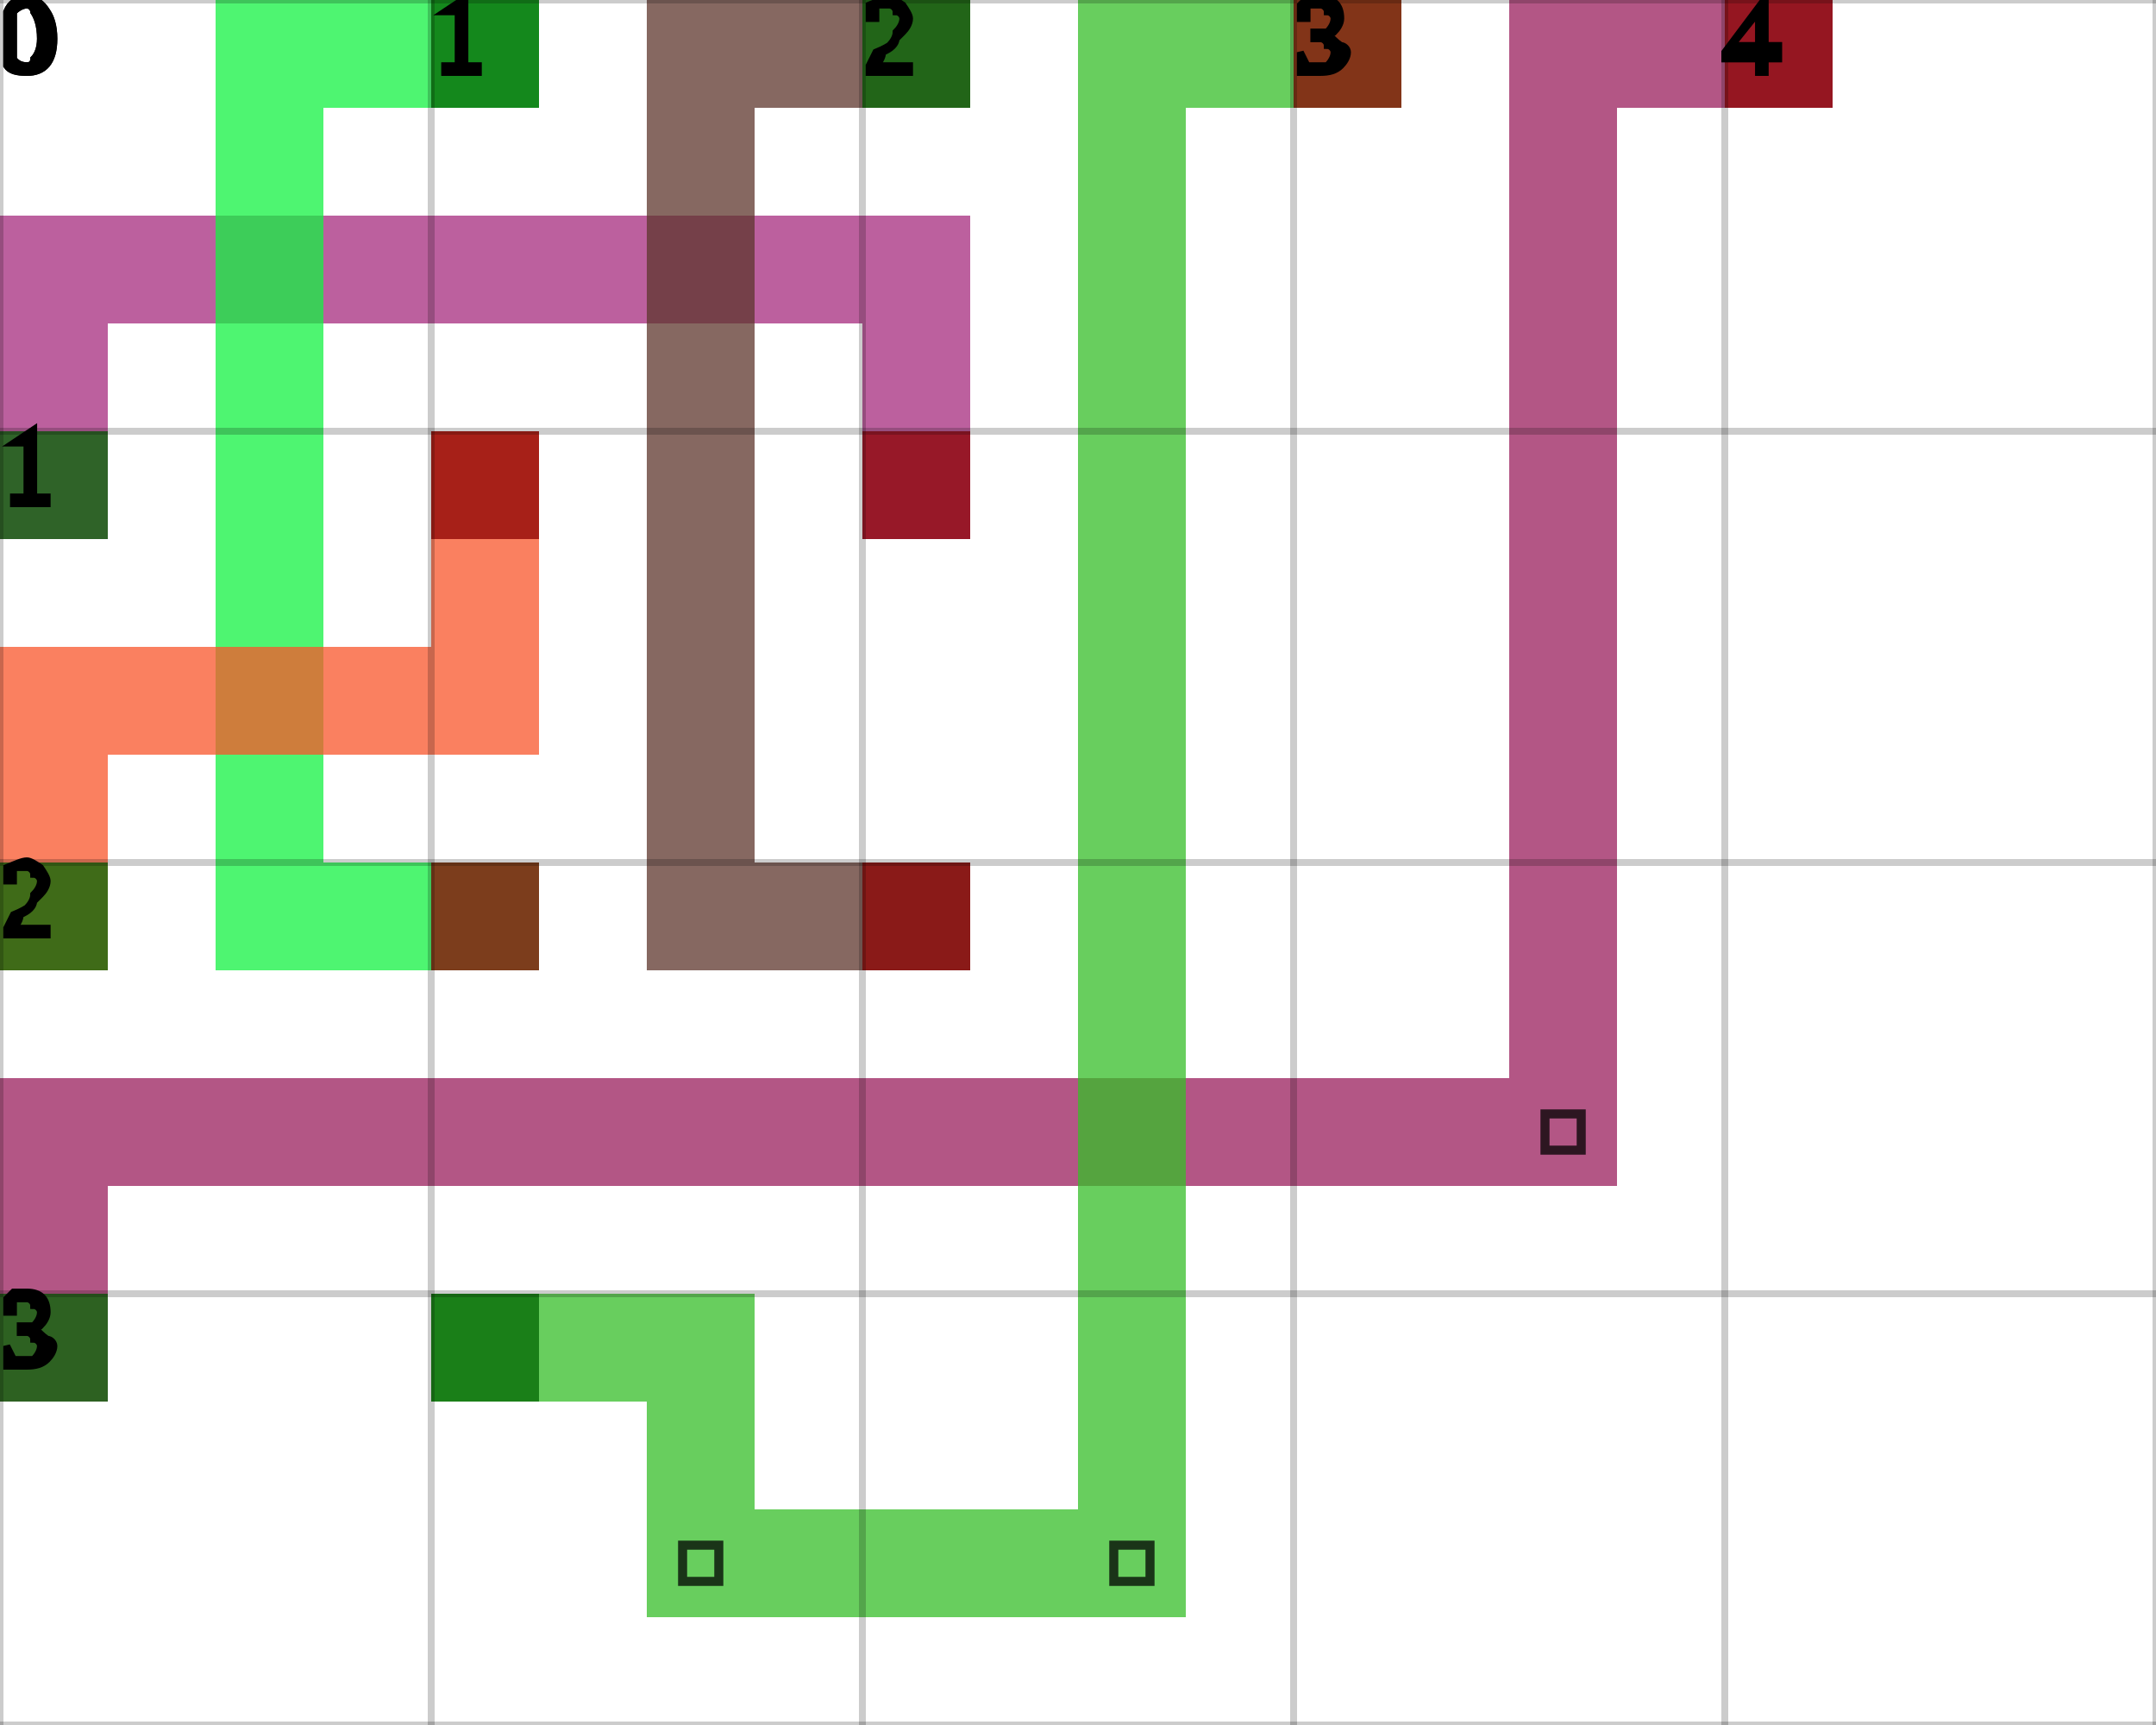
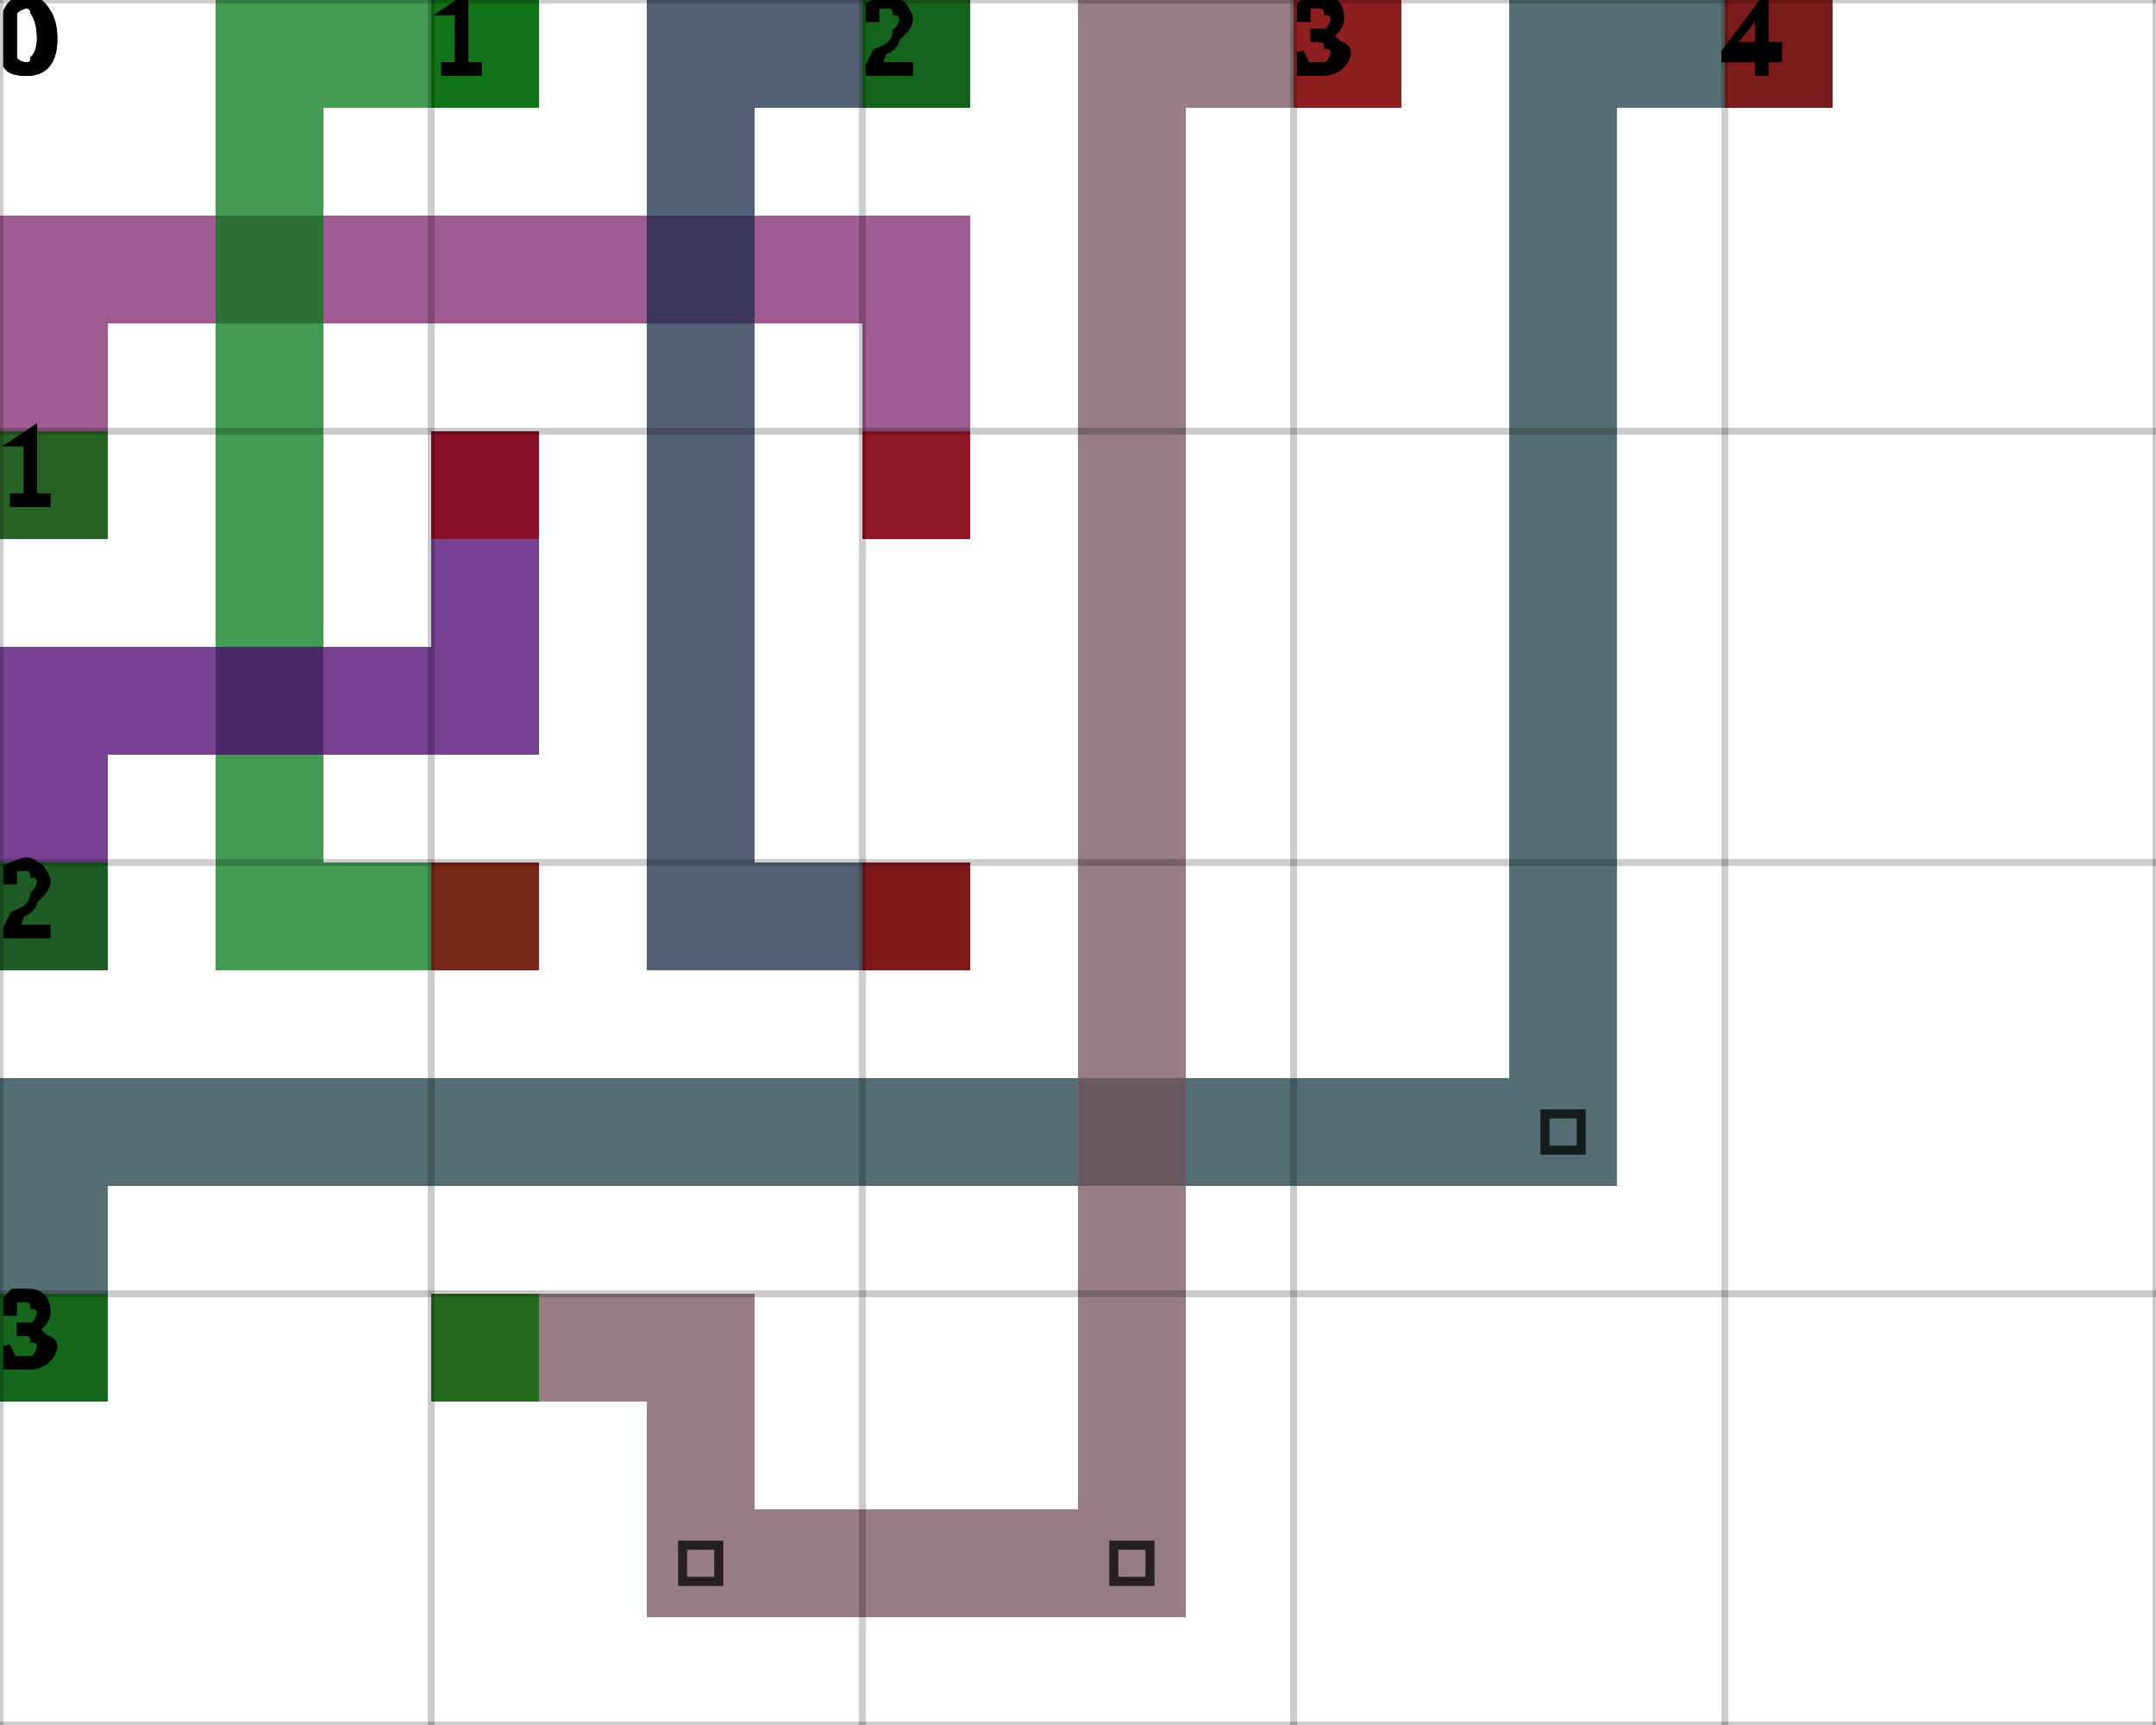
<svg xmlns="http://www.w3.org/2000/svg" height="100%" viewBox="0 0 5 4" width="100%" background-color="none">
-   <path d="M 0.25 1.25 L 0 1.25 L 0 0.5 L 0.25 0.5 Z" fill="#A62B7D" opacity="0.75" stroke="transparent" stroke-width="0.5" />
-   <path d="M 0.25 0.75 L 2.25 0.75 L 2.25 0.5 L 0.25 0.5 Z" fill="#A62B7D" opacity="0.75" stroke="transparent" stroke-width="0.5" />
-   <path d="M 2.25 0.75 L 2 0.75 L 2 1.25 L 2.25 1.25 Z" fill="#A62B7D" opacity="0.75" stroke="transparent" stroke-width="0.5" />
+   <path d="M 0.25 1.25 L 0 1.25 L 0 0.5 L 0.25 0.5 Z" fill="#7D266C" opacity="0.75" stroke="transparent" stroke-width="0.5" />
+   <path d="M 0.25 0.75 L 2.25 0.75 L 2.25 0.5 L 0.25 0.5 Z" fill="#7D266C" opacity="0.75" stroke="transparent" stroke-width="0.5" />
+   <path d="M 2.25 0.75 L 2 0.75 L 2 1.25 L 2.25 1.25 Z" fill="#7D266C" opacity="0.75" stroke="transparent" stroke-width="0.5" />
  <rect fill="darkGreen" height="0.25" opacity="0.75" stroke="transparent" stroke-width="0.5" width="0.25" x="0" y="1" />
  <rect fill="darkRed" height="0.25" opacity="0.75" stroke="transparent" stroke-width="0.5" width="0.25" x="2" y="1" />
-   <path d="M 1.25 0.25 L 0.5 0.25 L 0.5 0 L 1.25 0 Z" fill="#13F241" opacity="0.75" stroke="transparent" stroke-width="0.5" />
-   <path d="M 0.75 0.25 L 0.5 0.25 L 0.5 2.25 L 0.75 2.25 Z" fill="#13F241" opacity="0.75" stroke="transparent" stroke-width="0.5" />
-   <path d="M 0.75 2.25 L 1.25 2.25 L 1.25 2 L 0.75 2 Z" fill="#13F241" opacity="0.75" stroke="transparent" stroke-width="0.5" />
+   <path d="M 1.25 0.25 L 0.5 0.25 L 0.5 0 L 1.25 0 Z" fill="#07781D" opacity="0.75" stroke="transparent" stroke-width="0.5" />
+   <path d="M 0.75 0.25 L 0.5 0.25 L 0.5 2.25 L 0.75 2.25 Z" fill="#07781D" opacity="0.75" stroke="transparent" stroke-width="0.5" />
+   <path d="M 0.75 2.25 L 1.25 2.25 L 1.25 2 L 0.75 2 Z" fill="#07781D" opacity="0.75" stroke="transparent" stroke-width="0.5" />
  <rect fill="darkGreen" height="0.25" opacity="0.75" stroke="transparent" stroke-width="0.5" width="0.25" x="1" y="0" />
  <rect fill="darkRed" height="0.25" opacity="0.75" stroke="transparent" stroke-width="0.5" width="0.25" x="1" y="2" />
-   <path d="M 2.25 0.25 L 1.5 0.25 L 1.5 0 L 2.25 0 Z" fill="#5E362C" opacity="0.75" stroke="transparent" stroke-width="0.5" />
-   <path d="M 1.75 0.25 L 1.5 0.25 L 1.5 2.25 L 1.75 2.25 Z" fill="#5E362C" opacity="0.75" stroke="transparent" stroke-width="0.5" />
-   <path d="M 1.75 2.25 L 2.25 2.25 L 2.25 2 L 1.75 2 Z" fill="#5E362C" opacity="0.75" stroke="transparent" stroke-width="0.5" />
+   <path d="M 2.25 0.25 L 1.5 0.25 L 1.5 0 L 2.25 0 Z" fill="#1A2A45" opacity="0.75" stroke="transparent" stroke-width="0.5" />
+   <path d="M 1.75 0.25 L 1.5 0.25 L 1.5 2.25 L 1.75 2.25 Z" fill="#1A2A45" opacity="0.75" stroke="transparent" stroke-width="0.5" />
+   <path d="M 1.75 2.25 L 2.25 2.25 L 2.25 2 L 1.75 2 Z" fill="#1A2A45" opacity="0.75" stroke="transparent" stroke-width="0.5" />
  <rect fill="darkGreen" height="0.25" opacity="0.75" stroke="transparent" stroke-width="0.5" width="0.25" x="2" y="0" />
  <rect fill="darkRed" height="0.25" opacity="0.75" stroke="transparent" stroke-width="0.5" width="0.25" x="2" y="2" />
-   <path d="M 0.25 2.25 L 0 2.25 L 0 1.5 L 0.25 1.5 Z" fill="#F8562B" opacity="0.75" stroke="transparent" stroke-width="0.5" />
-   <path d="M 0.25 1.75 L 1.25 1.75 L 1.25 1.5 L 0.25 1.5 Z" fill="#F8562B" opacity="0.75" stroke="transparent" stroke-width="0.5" />
-   <path d="M 1.25 1.5 L 1 1.5 L 1 1 L 1.25 1 Z" fill="#F8562B" opacity="0.75" stroke="transparent" stroke-width="0.5" />
+   <path d="M 0.25 2.25 L 0 2.25 L 0 1.5 L 0.25 1.5 Z" fill="#4A026E" opacity="0.75" stroke="transparent" stroke-width="0.5" />
+   <path d="M 0.25 1.75 L 1.25 1.75 L 1.25 1.5 L 0.25 1.5 Z" fill="#4A026E" opacity="0.75" stroke="transparent" stroke-width="0.5" />
+   <path d="M 1.25 1.5 L 1 1.5 L 1 1 L 1.25 1 Z" fill="#4A026E" opacity="0.75" stroke="transparent" stroke-width="0.5" />
  <rect fill="darkGreen" height="0.25" opacity="0.75" stroke="transparent" stroke-width="0.5" width="0.25" x="0" y="2" />
  <rect fill="darkRed" height="0.25" opacity="0.75" stroke="transparent" stroke-width="0.5" width="0.25" x="1" y="1" />
-   <path d="M 0.25 3.25 L 0 3.25 L 0 2.5 L 0.25 2.5 Z" fill="#9A1E5C" opacity="0.75" stroke="transparent" stroke-width="0.5" />
-   <path d="M 0.25 2.75 L 3.75 2.75 L 3.75 2.5 L 0.25 2.5 Z" fill="#9A1E5C" opacity="0.75" stroke="transparent" stroke-width="0.5" />
-   <path d="M 3.75 2.5 L 3.5 2.5 L 3.5 0 L 3.75 0 Z" fill="#9A1E5C" opacity="0.75" stroke="transparent" stroke-width="0.5" />
+   <path d="M 0.25 3.25 L 0 3.25 L 0 2.5 L 0.25 2.5 Z" fill="#1B3D44" opacity="0.75" stroke="transparent" stroke-width="0.5" />
+   <path d="M 0.25 2.75 L 3.75 2.75 L 3.75 2.5 L 0.25 2.5 Z" fill="#1B3D44" opacity="0.75" stroke="transparent" stroke-width="0.5" />
+   <path d="M 3.75 2.5 L 3.5 2.5 L 3.5 0 L 3.75 0 Z" fill="#1B3D44" opacity="0.75" stroke="transparent" stroke-width="0.5" />
  <path d="M 3.583 2.583 L 3.667 2.583 L 3.667 2.667 L 3.583 2.667 Z" fill="transparent" opacity="0.75" stroke="black" stroke-width="0.021" />
-   <path d="M 3.75 0.25 L 4.25 0.25 L 4.25 0 L 3.75 0 Z" fill="#9A1E5C" opacity="0.75" stroke="transparent" stroke-width="0.5" />
+   <path d="M 3.75 0.25 L 4.25 0.25 L 4.25 0 L 3.75 0 Z" fill="#1B3D44" opacity="0.75" stroke="transparent" stroke-width="0.5" />
  <rect fill="darkGreen" height="0.25" opacity="0.75" stroke="transparent" stroke-width="0.5" width="0.25" x="0" y="3" />
  <rect fill="darkRed" height="0.25" opacity="0.75" stroke="transparent" stroke-width="0.5" width="0.25" x="4" y="0" />
-   <path d="M 1 3.25 L 1.75 3.25 L 1.75 3 L 1 3 Z" fill="#35BE28" opacity="0.75" stroke="transparent" stroke-width="0.5" />
-   <path d="M 1.75 3.25 L 1.5 3.25 L 1.5 3.75 L 1.75 3.75 Z" fill="#35BE28" opacity="0.75" stroke="transparent" stroke-width="0.5" />
-   <path d="M 1.75 3.75 L 2.75 3.75 L 2.75 3.5 L 1.75 3.5 Z" fill="#35BE28" opacity="0.75" stroke="transparent" stroke-width="0.5" />
+   <path d="M 1 3.25 L 1.75 3.25 L 1.75 3 L 1 3 Z" fill="#725159" opacity="0.75" stroke="transparent" stroke-width="0.5" />
+   <path d="M 1.75 3.25 L 1.5 3.25 L 1.5 3.75 L 1.75 3.75 Z" fill="#725159" opacity="0.75" stroke="transparent" stroke-width="0.5" />
+   <path d="M 1.75 3.75 L 2.75 3.75 L 2.75 3.5 L 1.75 3.5 Z" fill="#725159" opacity="0.75" stroke="transparent" stroke-width="0.5" />
  <path d="M 1.583 3.583 L 1.667 3.583 L 1.667 3.667 L 1.583 3.667 Z" fill="transparent" opacity="0.75" stroke="black" stroke-width="0.021" />
-   <path d="M 2.75 3.5 L 2.5 3.5 L 2.5 0 L 2.75 0 Z" fill="#35BE28" opacity="0.75" stroke="transparent" stroke-width="0.5" />
+   <path d="M 2.75 3.5 L 2.5 3.5 L 2.5 0 L 2.75 0 Z" fill="#725159" opacity="0.75" stroke="transparent" stroke-width="0.5" />
  <path d="M 2.583 3.583 L 2.667 3.583 L 2.667 3.667 L 2.583 3.667 Z" fill="transparent" opacity="0.75" stroke="black" stroke-width="0.021" />
-   <path d="M 2.75 0.25 L 3.25 0.25 L 3.25 0 L 2.75 0 Z" fill="#35BE28" opacity="0.75" stroke="transparent" stroke-width="0.5" />
+   <path d="M 2.75 0.25 L 3.25 0.25 L 3.25 0 L 2.75 0 Z" fill="#725159" opacity="0.75" stroke="transparent" stroke-width="0.5" />
  <rect fill="darkGreen" height="0.25" opacity="0.75" stroke="transparent" stroke-width="0.5" width="0.25" x="1" y="3" />
  <rect fill="darkRed" height="0.25" opacity="0.75" stroke="transparent" stroke-width="0.5" width="0.25" x="3" y="0" />
  <line dominant-baseline="hanging" fill="transparent" font-size="0.25" opacity="0.2" stroke="black" stroke-width="0.016" text-anchor="start" x1="0" x2="0" y1="0" y2="4" />
  <text dominant-baseline="hanging" fill="black" font-size="0.25" opacity="1" stroke="black" stroke-width="0.016" text-anchor="start" x="0" y="0">0</text>
  <line dominant-baseline="hanging" fill="transparent" font-size="0.25" opacity="0.2" stroke="black" stroke-width="0.016" text-anchor="start" x1="1" x2="1" y1="0" y2="4" />
  <text dominant-baseline="hanging" fill="black" font-size="0.25" opacity="1" stroke="black" stroke-width="0.016" text-anchor="start" x="1" y="0">1</text>
  <line dominant-baseline="hanging" fill="transparent" font-size="0.25" opacity="0.2" stroke="black" stroke-width="0.016" text-anchor="start" x1="2" x2="2" y1="0" y2="4" />
  <text dominant-baseline="hanging" fill="black" font-size="0.25" opacity="1" stroke="black" stroke-width="0.016" text-anchor="start" x="2" y="0">2</text>
  <line dominant-baseline="hanging" fill="transparent" font-size="0.25" opacity="0.2" stroke="black" stroke-width="0.016" text-anchor="start" x1="3" x2="3" y1="0" y2="4" />
  <text dominant-baseline="hanging" fill="black" font-size="0.25" opacity="1" stroke="black" stroke-width="0.016" text-anchor="start" x="3" y="0">3</text>
  <line dominant-baseline="hanging" fill="transparent" font-size="0.25" opacity="0.2" stroke="black" stroke-width="0.016" text-anchor="start" x1="4" x2="4" y1="0" y2="4" />
  <text dominant-baseline="hanging" fill="black" font-size="0.25" opacity="1" stroke="black" stroke-width="0.016" text-anchor="start" x="4" y="0">4</text>
  <line dominant-baseline="hanging" fill="transparent" font-size="0.25" opacity="0.2" stroke="black" stroke-width="0.016" text-anchor="start" x1="5" x2="5" y1="0" y2="4" />
  <line dominant-baseline="hanging" fill="transparent" font-size="0.25" opacity="0.2" stroke="black" stroke-width="0.016" text-anchor="start" x1="0" x2="5" y1="0" y2="0" />
  <text dominant-baseline="hanging" fill="black" font-size="0.25" opacity="1" stroke="black" stroke-width="0.016" text-anchor="start" x="0" y="0">0</text>
  <line dominant-baseline="hanging" fill="transparent" font-size="0.25" opacity="0.2" stroke="black" stroke-width="0.016" text-anchor="start" x1="0" x2="5" y1="1" y2="1" />
  <text dominant-baseline="hanging" fill="black" font-size="0.25" opacity="1" stroke="black" stroke-width="0.016" text-anchor="start" x="0" y="1">1</text>
  <line dominant-baseline="hanging" fill="transparent" font-size="0.25" opacity="0.2" stroke="black" stroke-width="0.016" text-anchor="start" x1="0" x2="5" y1="2" y2="2" />
  <text dominant-baseline="hanging" fill="black" font-size="0.25" opacity="1" stroke="black" stroke-width="0.016" text-anchor="start" x="0" y="2">2</text>
  <line dominant-baseline="hanging" fill="transparent" font-size="0.25" opacity="0.2" stroke="black" stroke-width="0.016" text-anchor="start" x1="0" x2="5" y1="3" y2="3" />
  <text dominant-baseline="hanging" fill="black" font-size="0.25" opacity="1" stroke="black" stroke-width="0.016" text-anchor="start" x="0" y="3">3</text>
  <line dominant-baseline="hanging" fill="transparent" font-size="0.25" opacity="0.2" stroke="black" stroke-width="0.016" text-anchor="start" x1="0" x2="5" y1="4" y2="4" />
</svg>
